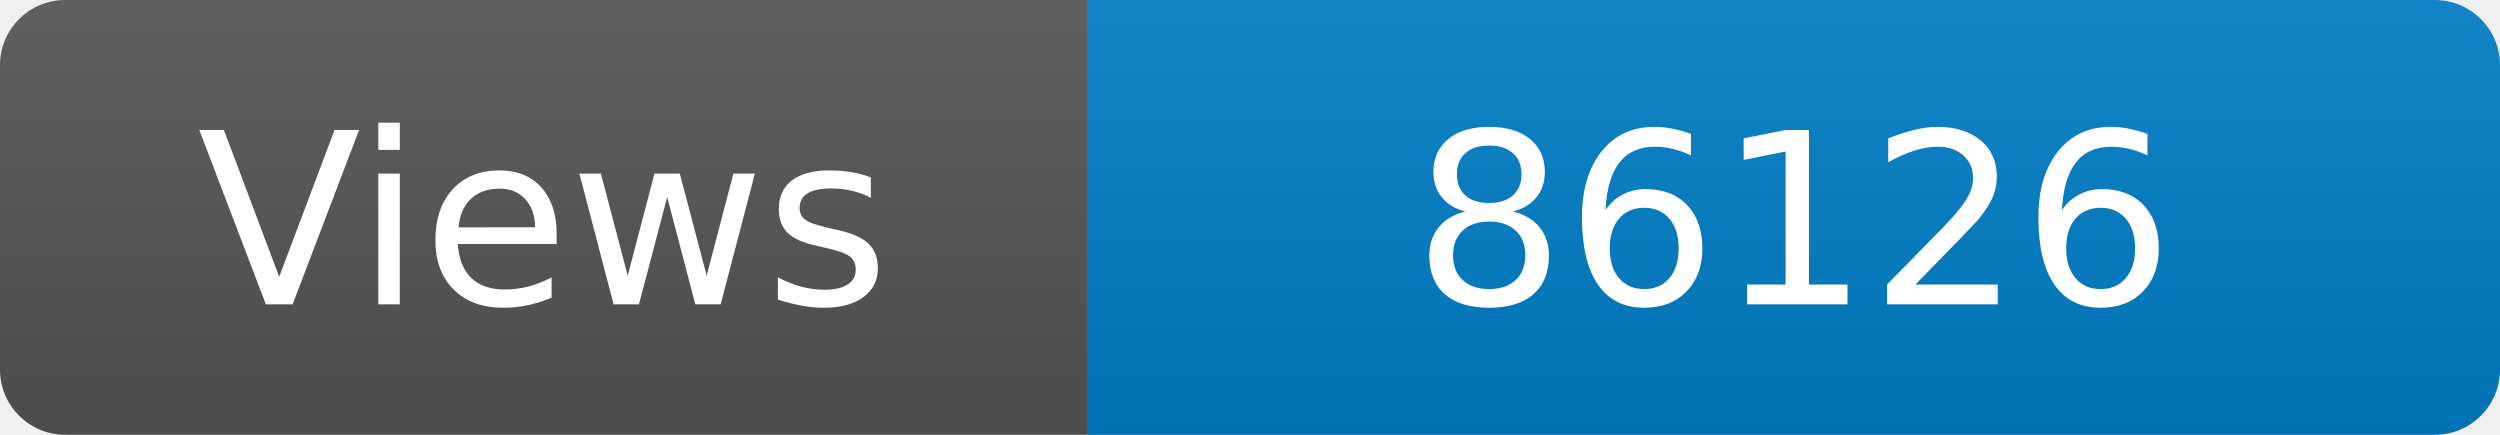
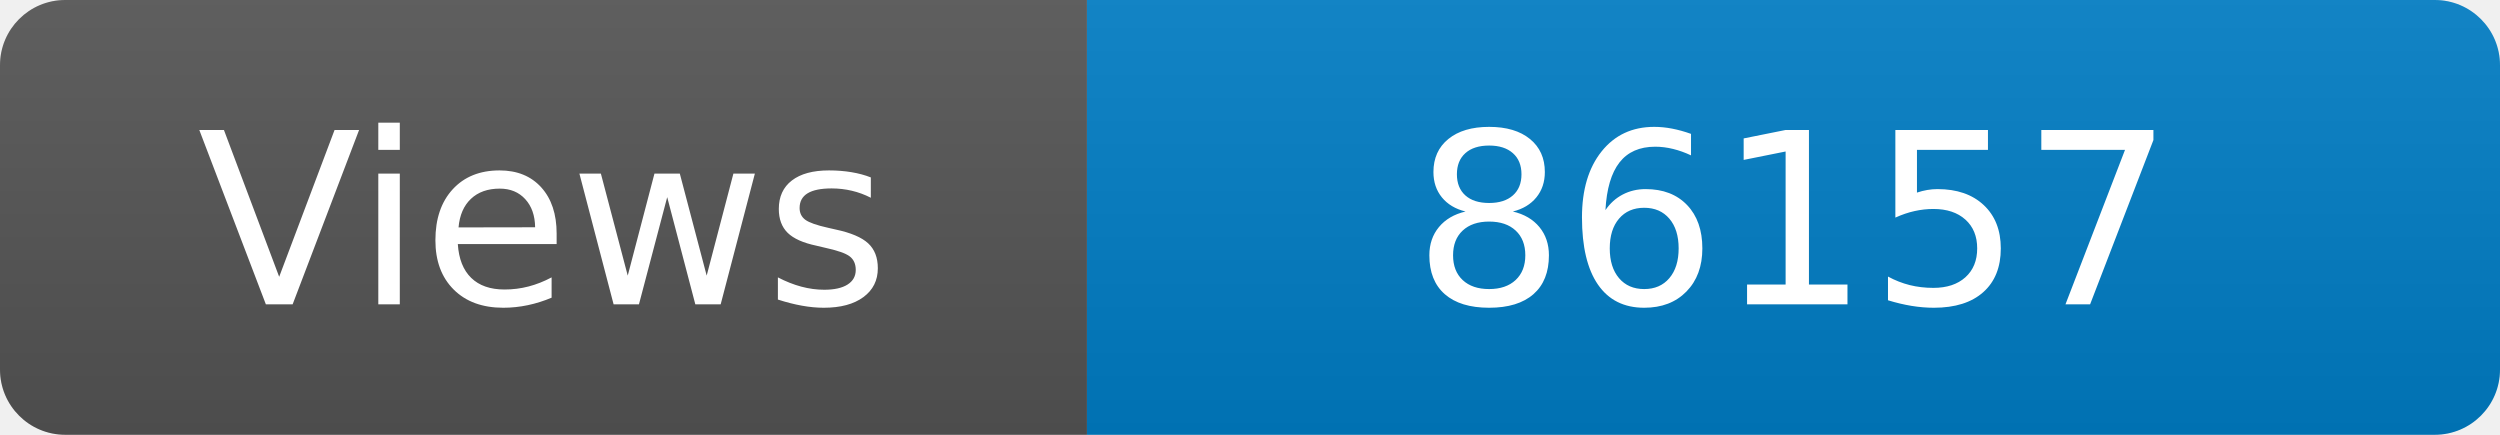
<svg xmlns="http://www.w3.org/2000/svg" width="115" height="20" role="img" aria-label="Maintained?: yes">
  <linearGradient id="s" x2="0" y2="100%">
    <stop offset="0" stop-color="#bbb" stop-opacity=".1" />
    <stop offset="1" stop-opacity=".1" />
  </linearGradient>
  <clipPath id="r">
    <rect width="115" height="20" rx="3" fill="#fff" />
  </clipPath>
  <g clip-path="url(#r)">
    <rect width="50" height="20" fill="#555" />
    <rect x="50" width="160" height="20" fill="#007ec6" />
    <rect width="115" height="20" fill="url(#s)" />
  </g>
  <g fill="#fff" text-anchor="middle" font-family="Verdana,Geneva,DejaVu Sans,sans-serif" font-size="110">
    <text x="250" y="140" transform="scale(.1)" fill="#fff">Views</text>
-     <text x="825" y="140" transform="scale(.1)" fill="#fff">86126</text>
+     <text x="825" y="140" transform="scale(.1)" fill="#fff">86157</text>
  </g>
</svg>
